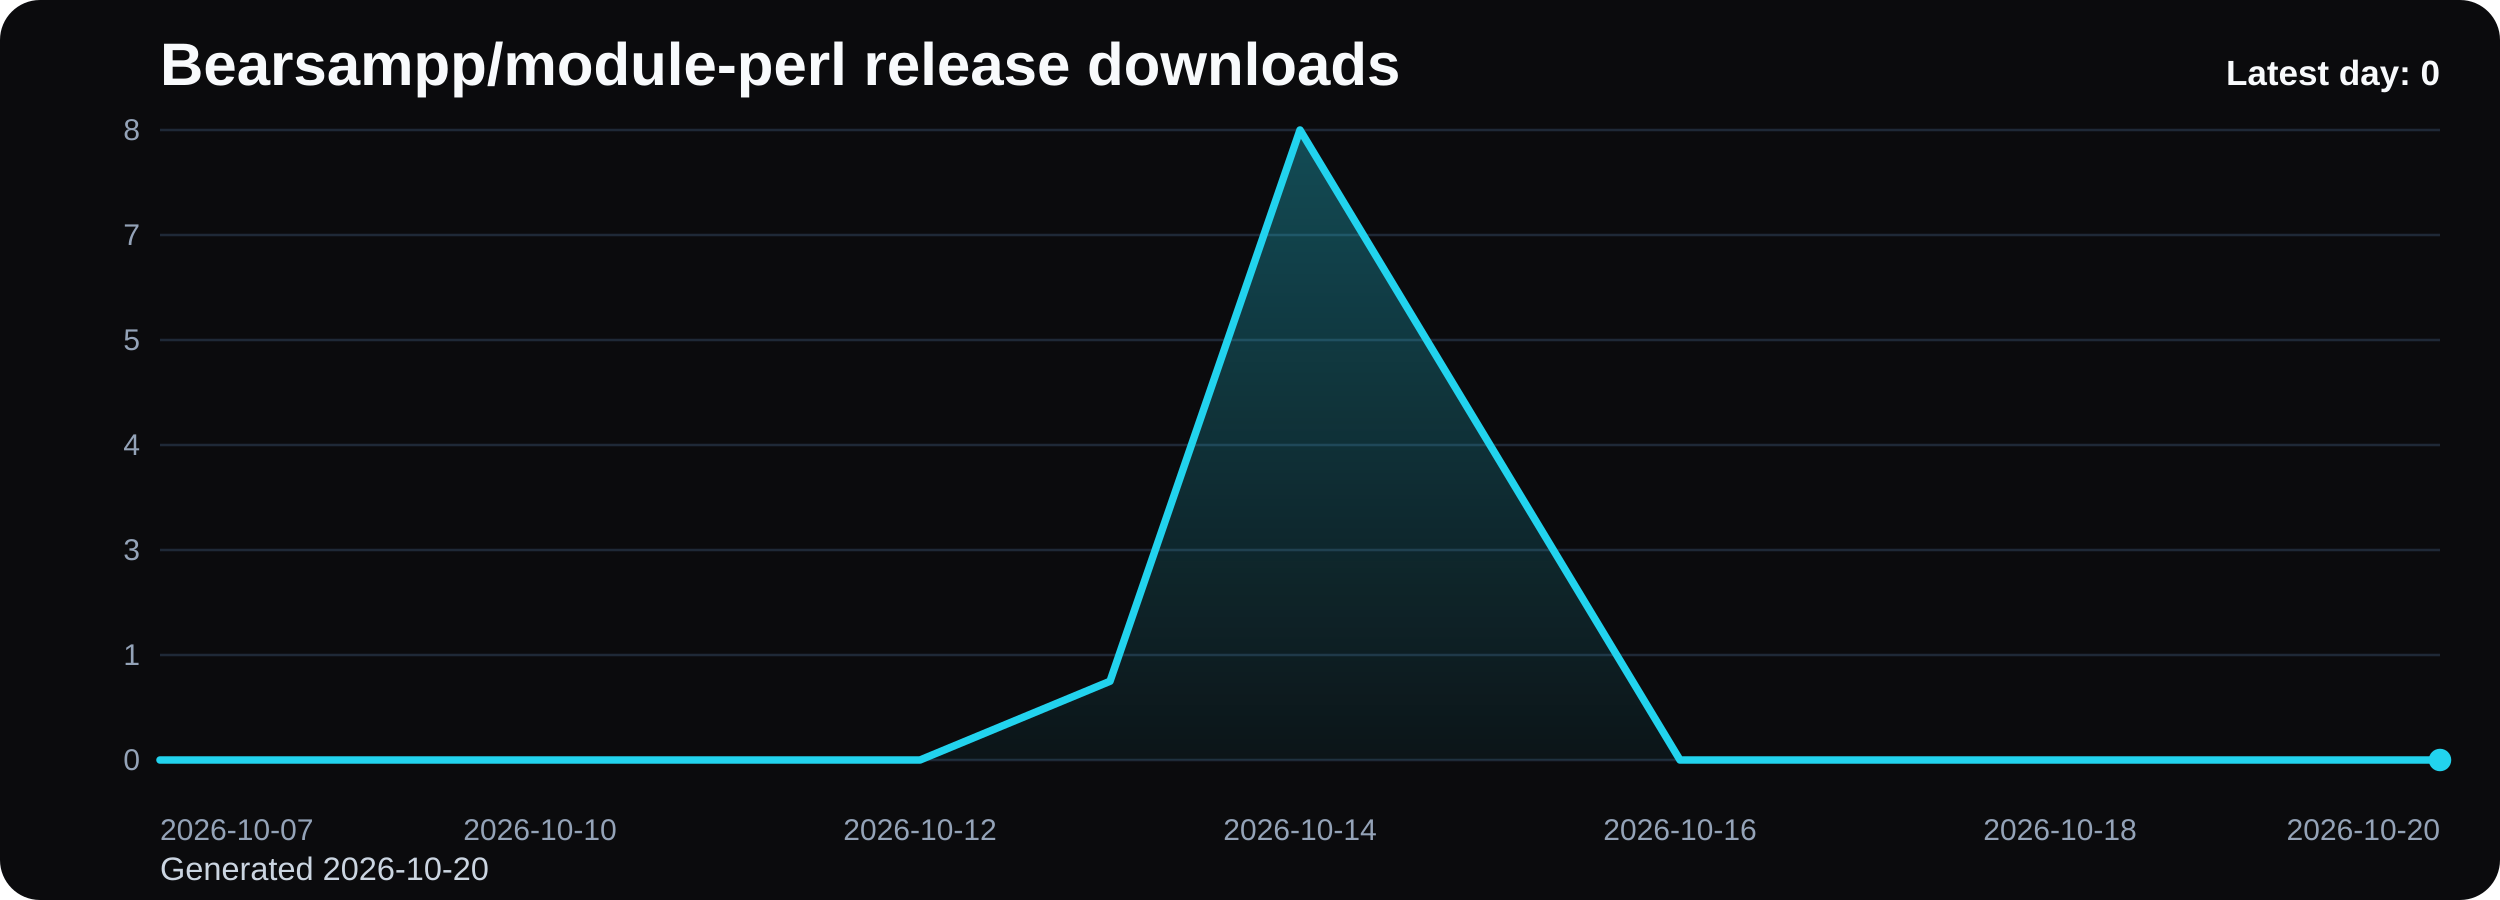
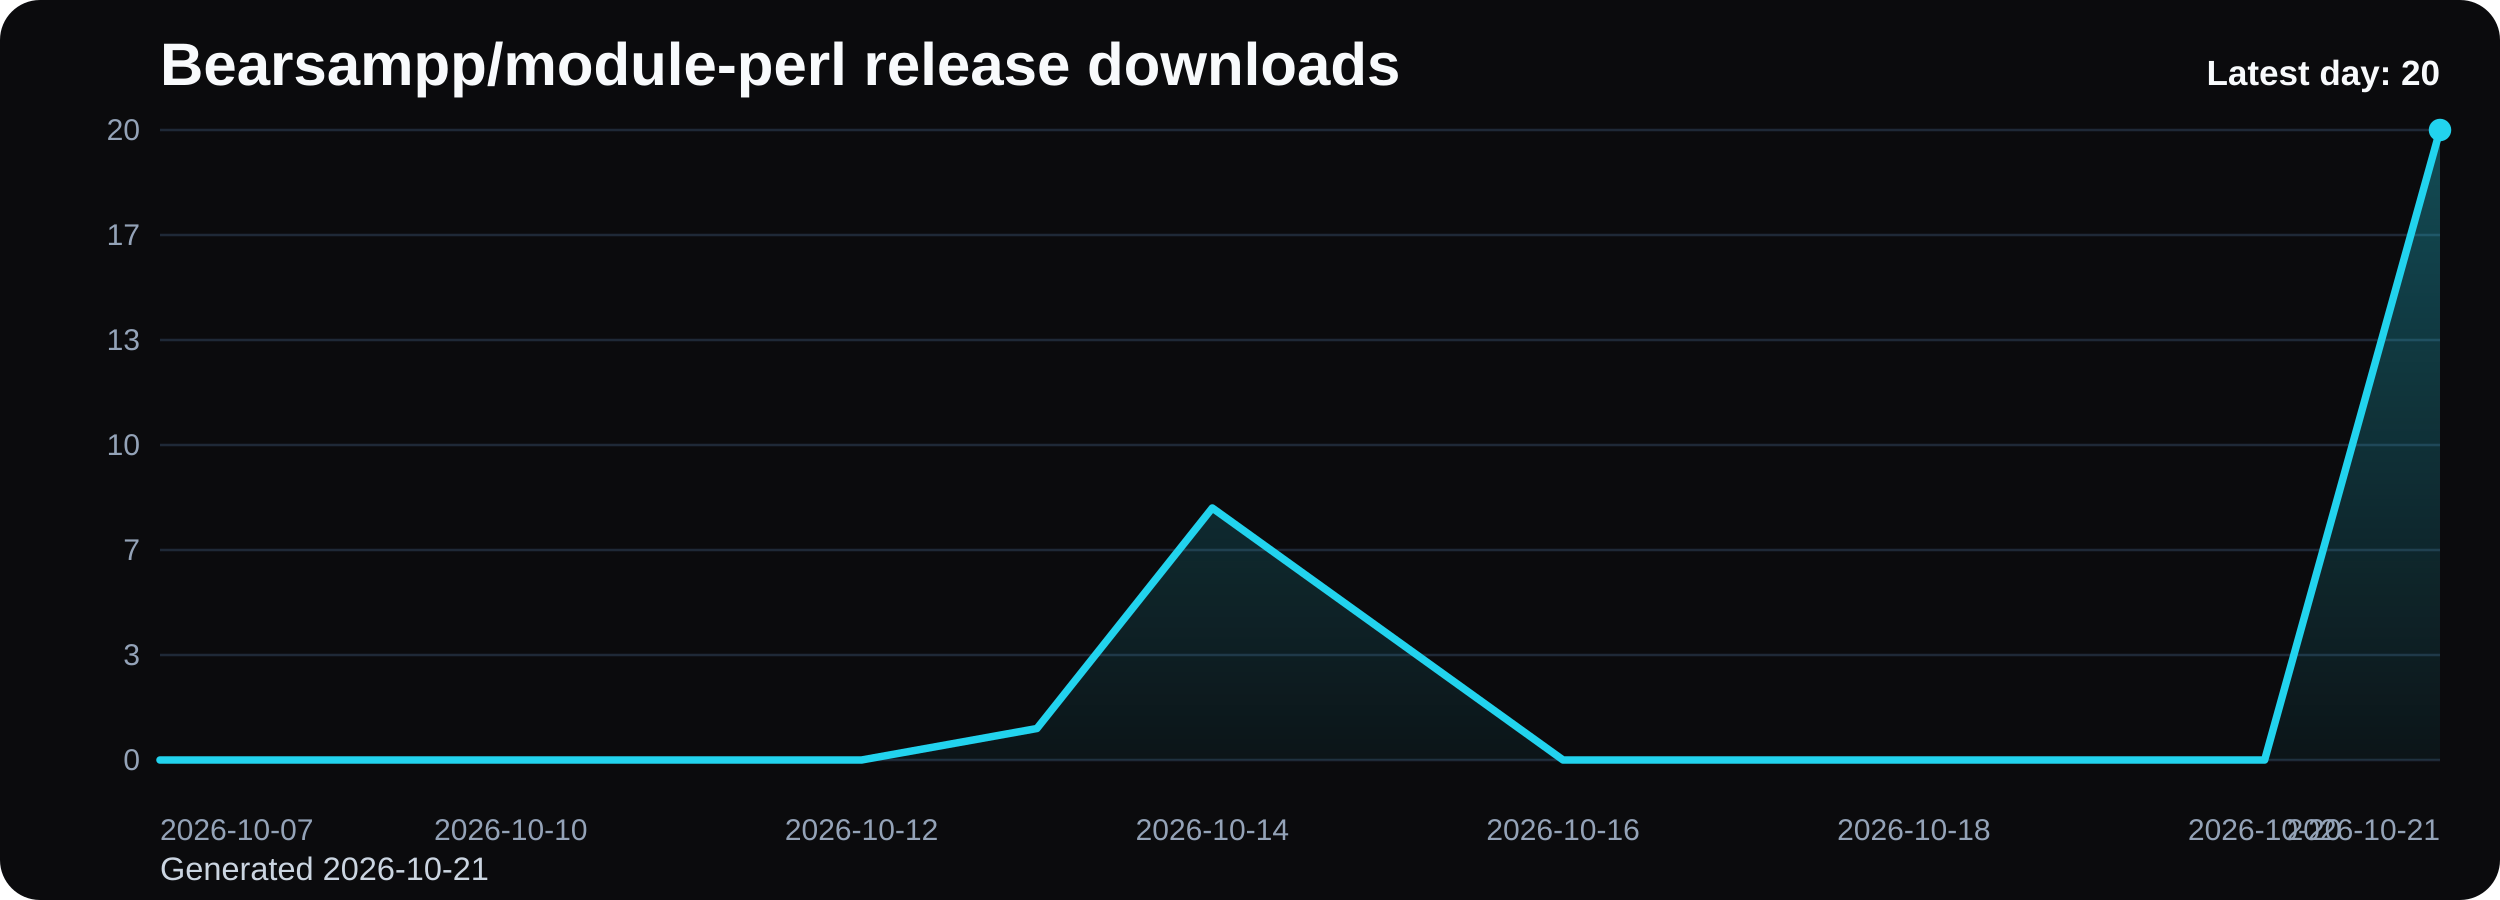
<svg xmlns="http://www.w3.org/2000/svg" viewBox="0 0 1000 360" role="img" aria-label="Bearsampp/module-perl release downloads chart">
  <defs>
    <linearGradient id="fill-daily-black" x1="0" y1="0" x2="0" y2="1">
      <stop offset="0%" stop-color="#22d3ee" stop-opacity="0.32" />
      <stop offset="100%" stop-color="#22d3ee" stop-opacity="0.05" />
    </linearGradient>
    <style>
      .bg { fill: #0b0b0d; }
      .title { font: 700 24px Arial, sans-serif; fill: #f8fafc; }
      .sub { font: 400 13px Arial, sans-serif; fill: #cbd5e1; }
      .grid { stroke: #1f2937; stroke-width: 1; }
      .axis { font: 400 12px Arial, sans-serif; fill: #94a3b8; }
      .line { fill: none; stroke: #22d3ee; stroke-width: 3; stroke-linecap: round; stroke-linejoin: round; }
      .dot { fill: #22d3ee; }
      .value { font: 600 11px Arial, sans-serif; fill: #cbd5e1; }
      .latest { font: 700 14px Arial, sans-serif; fill: #f8fafc; }
    </style>
  </defs>
  <rect class="bg" x="0" y="0" width="1000" height="360" rx="16" />
  <text class="title" x="64" y="34">Bearsampp/module-perl release downloads</text>
-   <text class="sub" x="64" y="352">Generated 2026-10-20</text>
+   <text class="sub" x="64" y="352">Generated 2026-10-21</text>
  <line x1="64" y1="52.00" x2="976" y2="52.00" class="grid" />
-   <text x="56" y="56.00" text-anchor="end" class="axis">8</text>
+   <text x="56" y="56.00" text-anchor="end" class="axis">20</text>
  <line x1="64" y1="94.00" x2="976" y2="94.00" class="grid" />
-   <text x="56" y="98.00" text-anchor="end" class="axis">7</text>
+   <text x="56" y="98.00" text-anchor="end" class="axis">17</text>
  <line x1="64" y1="136.00" x2="976" y2="136.00" class="grid" />
-   <text x="56" y="140.00" text-anchor="end" class="axis">5</text>
+   <text x="56" y="140.00" text-anchor="end" class="axis">13</text>
  <line x1="64" y1="178.00" x2="976" y2="178.00" class="grid" />
-   <text x="56" y="182.00" text-anchor="end" class="axis">4</text>
+   <text x="56" y="182.00" text-anchor="end" class="axis">10</text>
  <line x1="64" y1="220.00" x2="976" y2="220.00" class="grid" />
-   <text x="56" y="224.00" text-anchor="end" class="axis">3</text>
+   <text x="56" y="224.00" text-anchor="end" class="axis">7</text>
  <line x1="64" y1="262.00" x2="976" y2="262.00" class="grid" />
-   <text x="56" y="266.00" text-anchor="end" class="axis">1</text>
+   <text x="56" y="266.00" text-anchor="end" class="axis">3</text>
  <line x1="64" y1="304.00" x2="976" y2="304.00" class="grid" />
  <text x="56" y="308.00" text-anchor="end" class="axis">0</text>
-   <path d="M 64.00 304 L 64.00 304.00 L 140.00 304.00 L 216.00 304.00 L 292.00 304.00 L 368.00 304.00 L 444.00 272.50 L 520.00 52.00 L 596.00 178.00 L 672.00 304.00 L 748.00 304.00 L 824.00 304.00 L 900.00 304.00 L 976.00 304.00 L 976.00 304 Z" fill="url(#fill-daily-black)" />
-   <polyline class="line" points="64.00,304.00 140.00,304.00 216.00,304.00 292.00,304.00 368.00,304.00 444.00,272.50 520.00,52.00 596.00,178.00 672.00,304.00 748.00,304.00 824.00,304.00 900.00,304.00 976.00,304.00" />
-   <circle class="dot" cx="976.00" cy="304.00" r="4.5" />
+   <path d="M 64.00 304 L 64.00 304.00 L 134.15 304.00 L 204.31 304.00 L 274.46 304.00 L 344.62 304.00 L 414.77 291.40 L 484.92 203.20 L 555.08 253.60 L 625.23 304.00 L 695.38 304.00 L 765.54 304.00 L 835.69 304.00 L 905.85 304.00 L 976.00 52.00 L 976.00 304 Z" fill="url(#fill-daily-black)" />
+   <polyline class="line" points="64.00,304.00 134.15,304.00 204.31,304.00 274.46,304.00 344.62,304.00 414.77,291.40 484.92,203.20 555.08,253.60 625.23,304.00 695.38,304.00 765.54,304.00 835.69,304.00 905.85,304.00 976.00,52.00" />
+   <circle class="dot" cx="976.00" cy="52.00" r="4.5" />
  <text class="axis" x="64.00" y="336" text-anchor="start">2026-10-07</text>
-   <text class="axis" x="216.00" y="336" text-anchor="middle">2026-10-10</text>
-   <text class="axis" x="368.00" y="336" text-anchor="middle">2026-10-12</text>
-   <text class="axis" x="520.00" y="336" text-anchor="middle">2026-10-14</text>
-   <text class="axis" x="672.00" y="336" text-anchor="middle">2026-10-16</text>
-   <text class="axis" x="824.00" y="336" text-anchor="middle">2026-10-18</text>
-   <text class="axis" x="976.00" y="336" text-anchor="end">2026-10-20</text>
-   <text class="latest" x="976" y="34" text-anchor="end">Latest day: 0</text>
+   <text class="axis" x="204.31" y="336" text-anchor="middle">2026-10-10</text>
+   <text class="axis" x="344.62" y="336" text-anchor="middle">2026-10-12</text>
+   <text class="axis" x="484.92" y="336" text-anchor="middle">2026-10-14</text>
+   <text class="axis" x="625.23" y="336" text-anchor="middle">2026-10-16</text>
+   <text class="axis" x="765.54" y="336" text-anchor="middle">2026-10-18</text>
+   <text class="axis" x="905.85" y="336" text-anchor="middle">2026-10-20</text>
+   <text class="axis" x="976.00" y="336" text-anchor="end">2026-10-21</text>
+   <text class="latest" x="976" y="34" text-anchor="end">Latest day: 20</text>
</svg>
